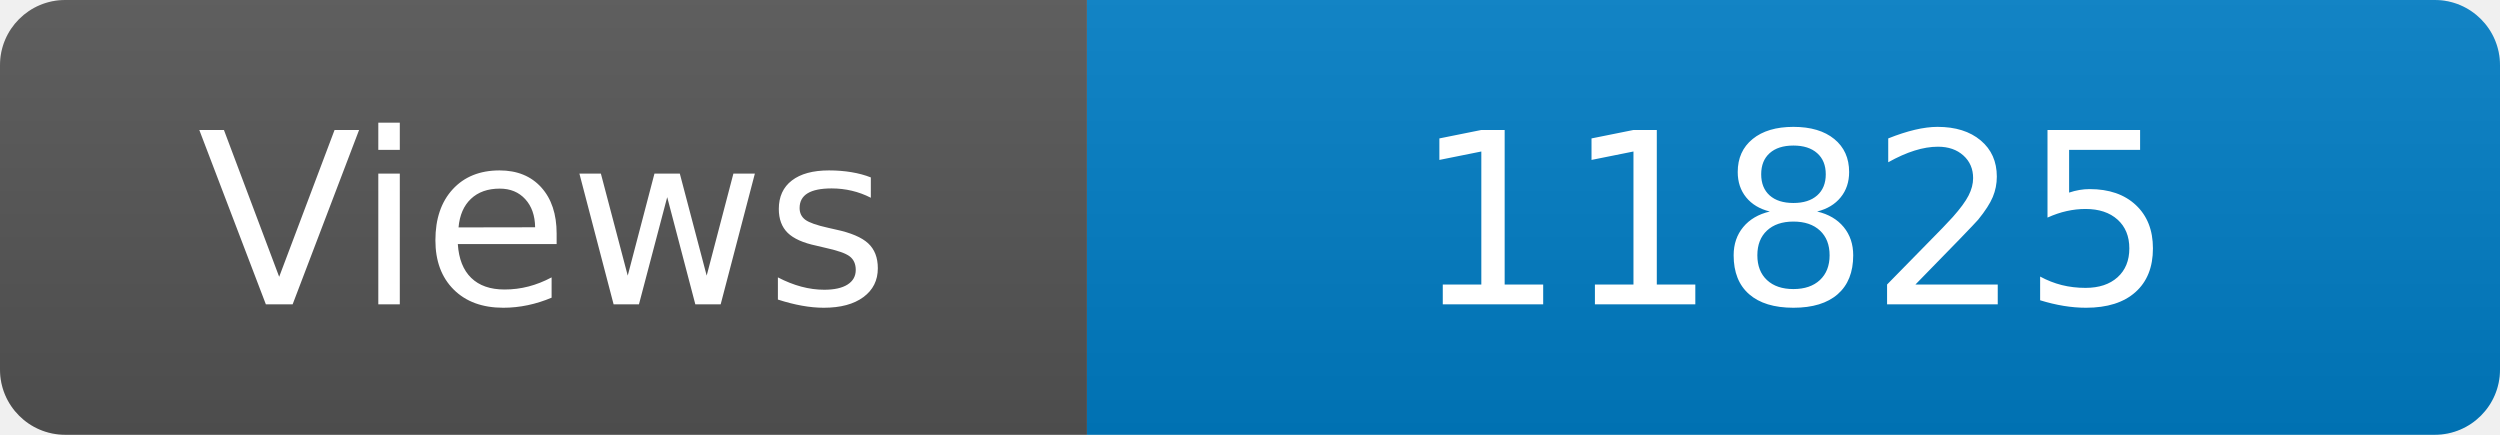
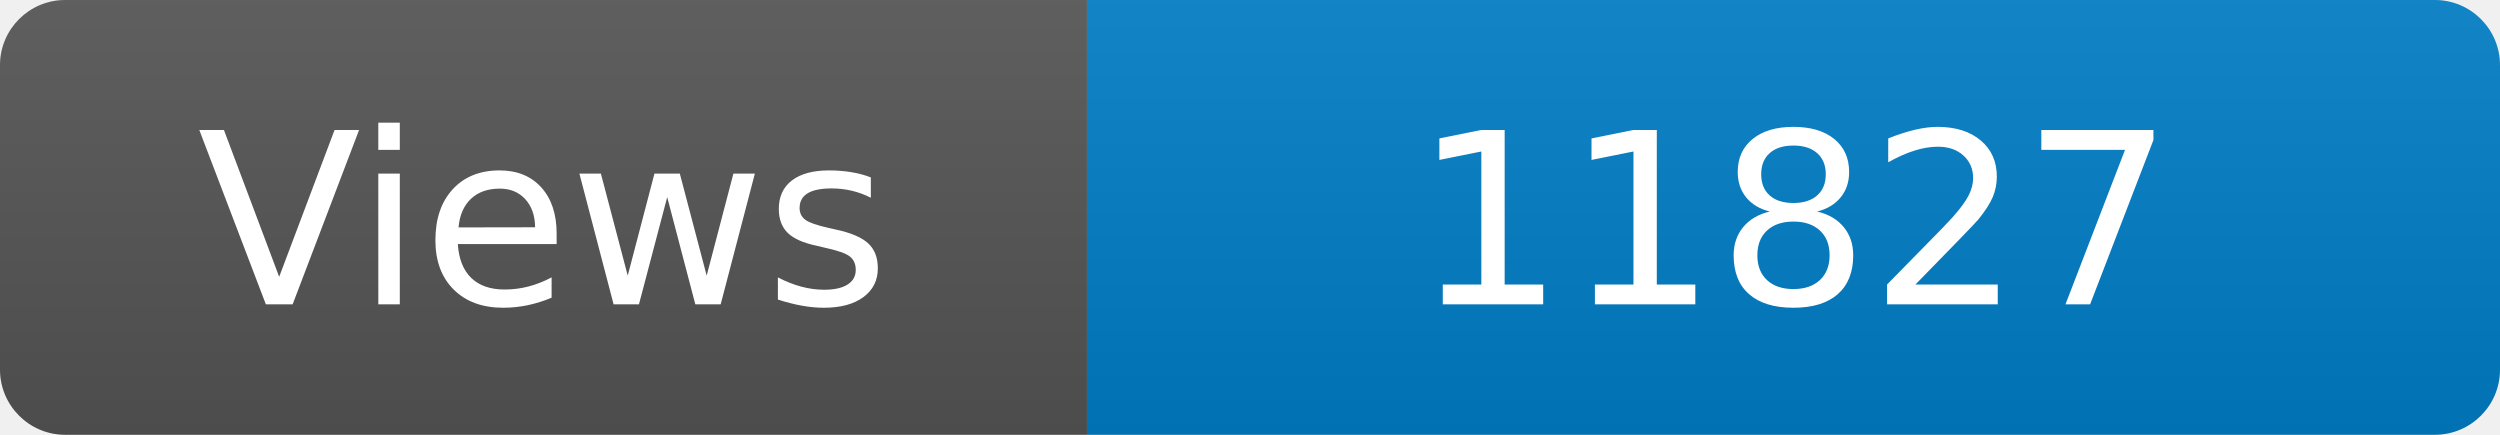
<svg xmlns="http://www.w3.org/2000/svg" width="115" height="20" role="img" aria-label="Maintained?: yes">
  <linearGradient id="s" x2="0" y2="100%">
    <stop offset="0" stop-color="#bbb" stop-opacity=".1" />
    <stop offset="1" stop-opacity=".1" />
  </linearGradient>
  <clipPath id="r">
    <rect width="115" height="20" rx="3" fill="#fff" />
  </clipPath>
  <g clip-path="url(#r)">
    <rect width="50" height="20" fill="#555" />
    <rect x="50" width="160" height="20" fill="#007ec6" />
    <rect width="115" height="20" fill="url(#s)" />
  </g>
  <g fill="#fff" text-anchor="middle" font-family="Verdana,Geneva,DejaVu Sans,sans-serif" font-size="110">
    <text x="250" y="140" transform="scale(.1)" fill="#fff">Views</text>
-     <text x="825" y="140" transform="scale(.1)" fill="#fff">11825</text>
+     <text x="825" y="140" transform="scale(.1)" fill="#fff">11827</text>
  </g>
</svg>
